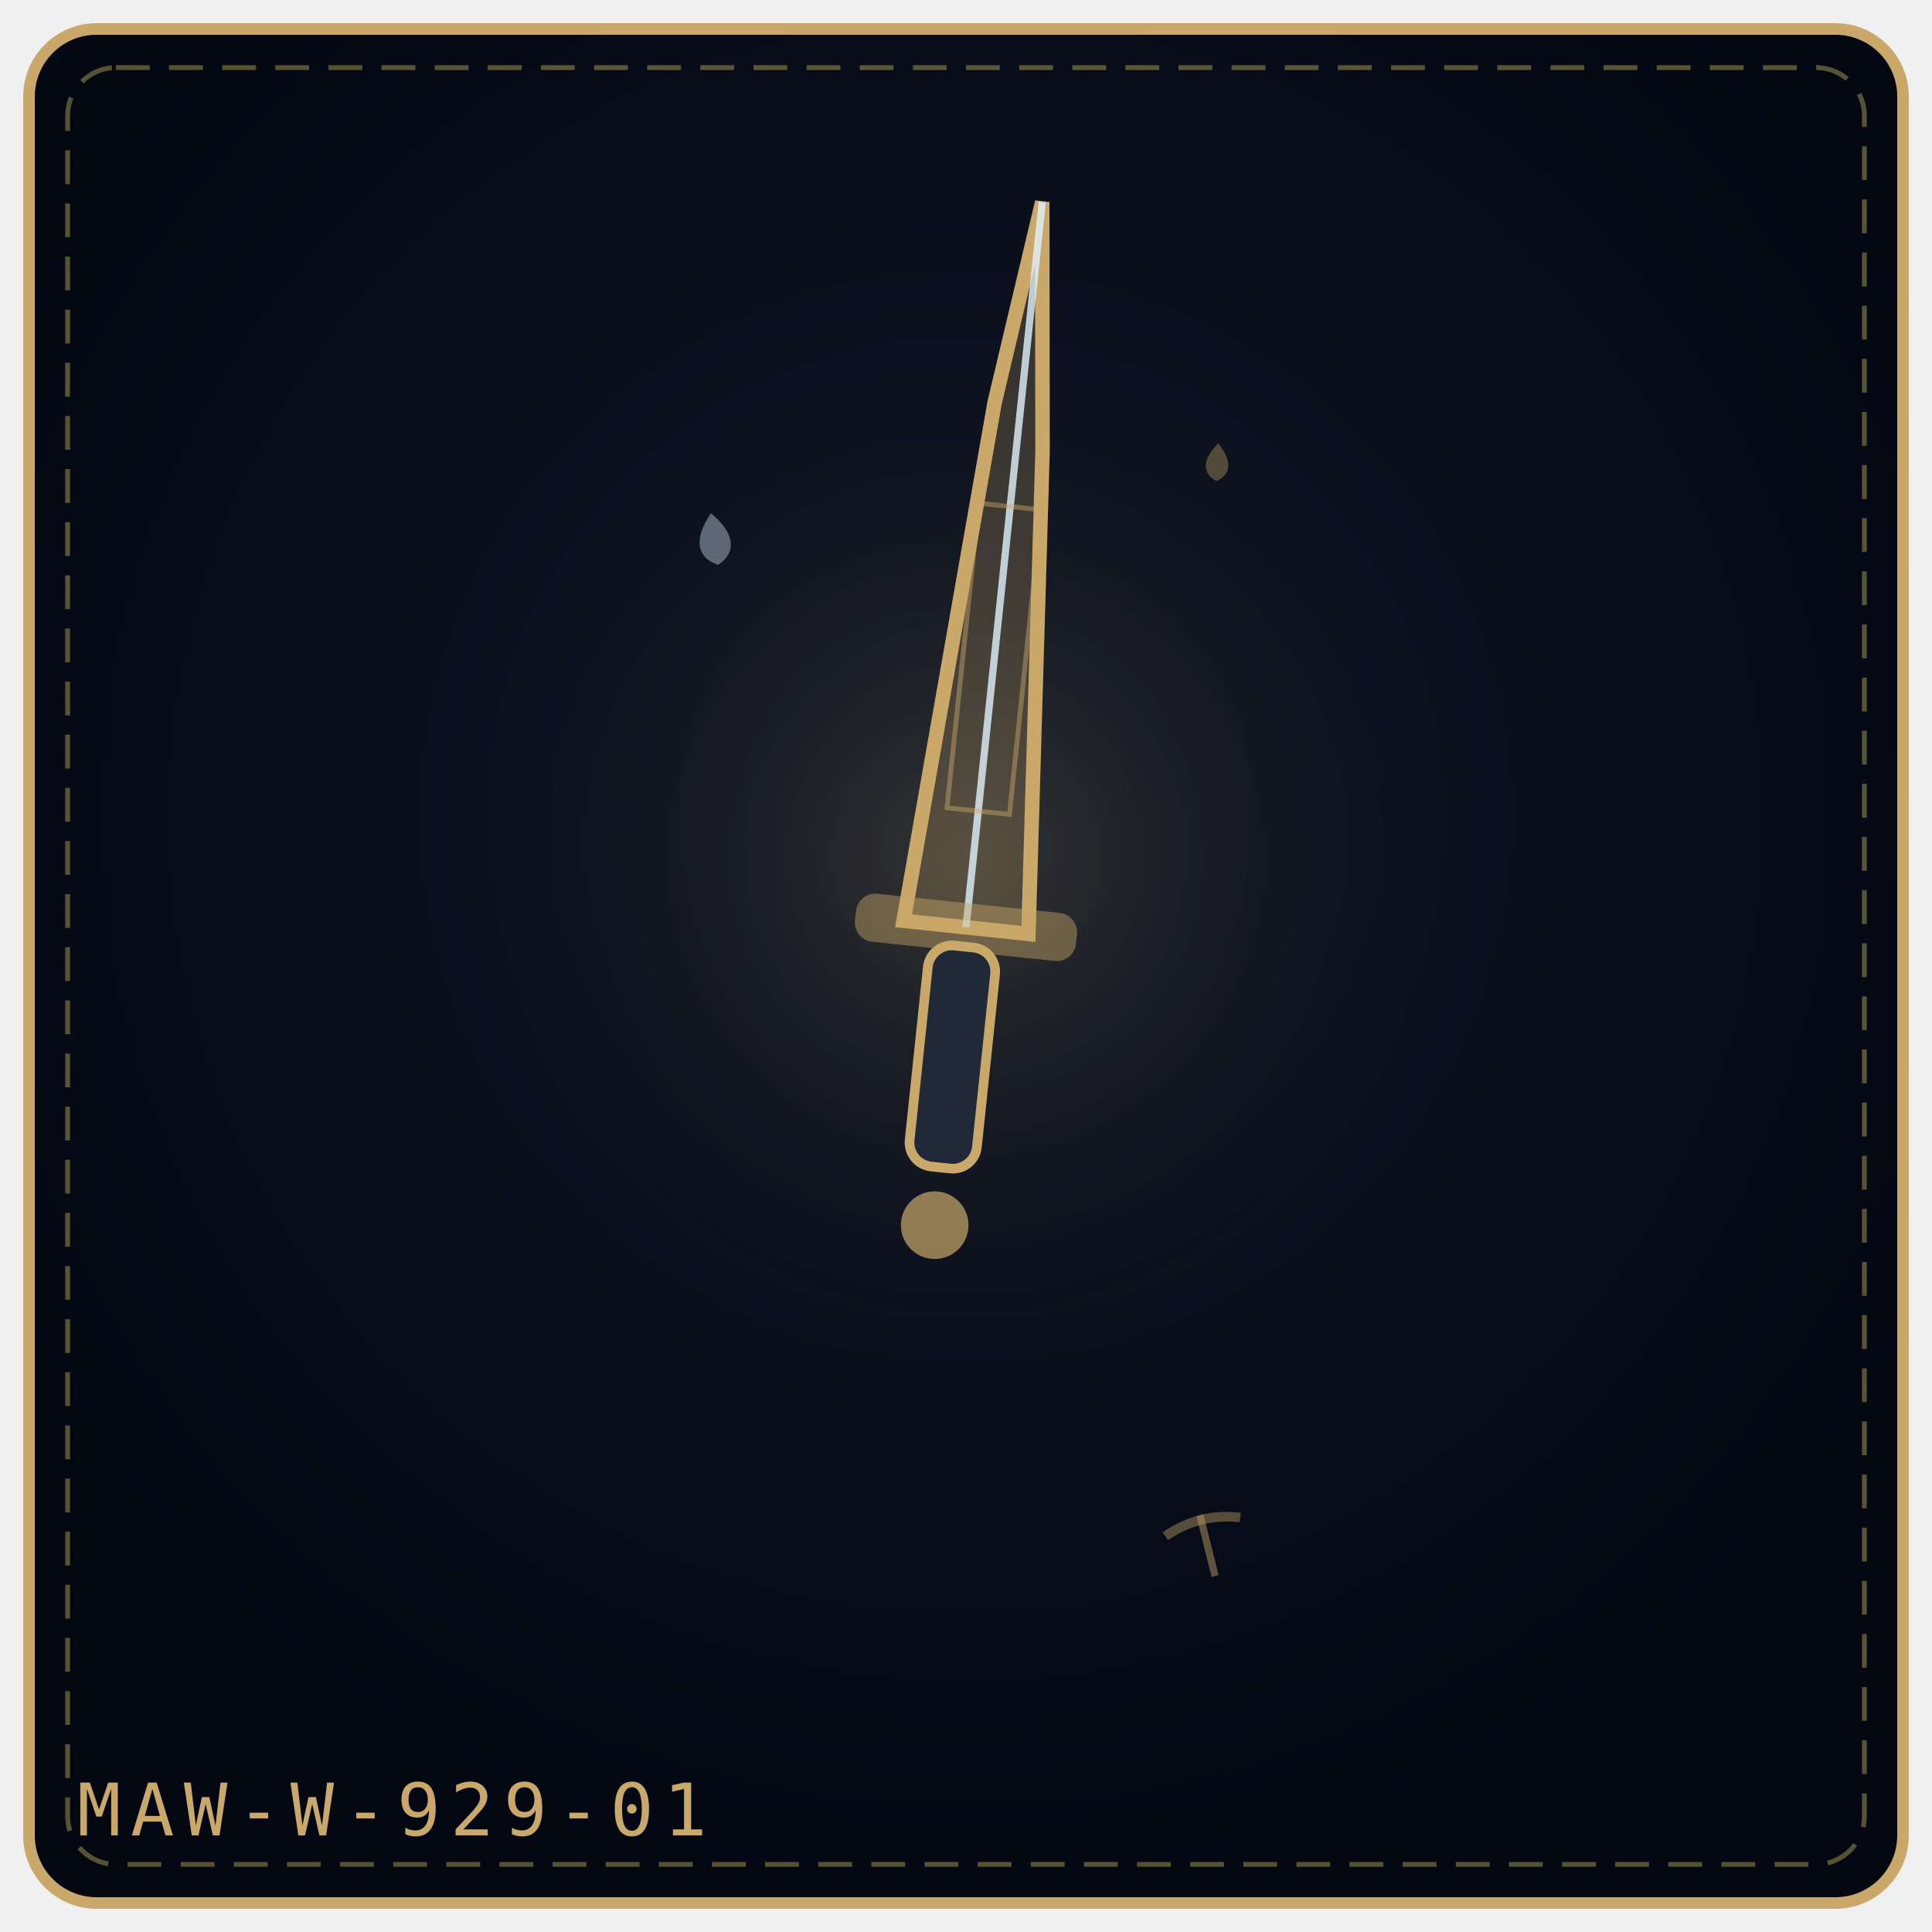
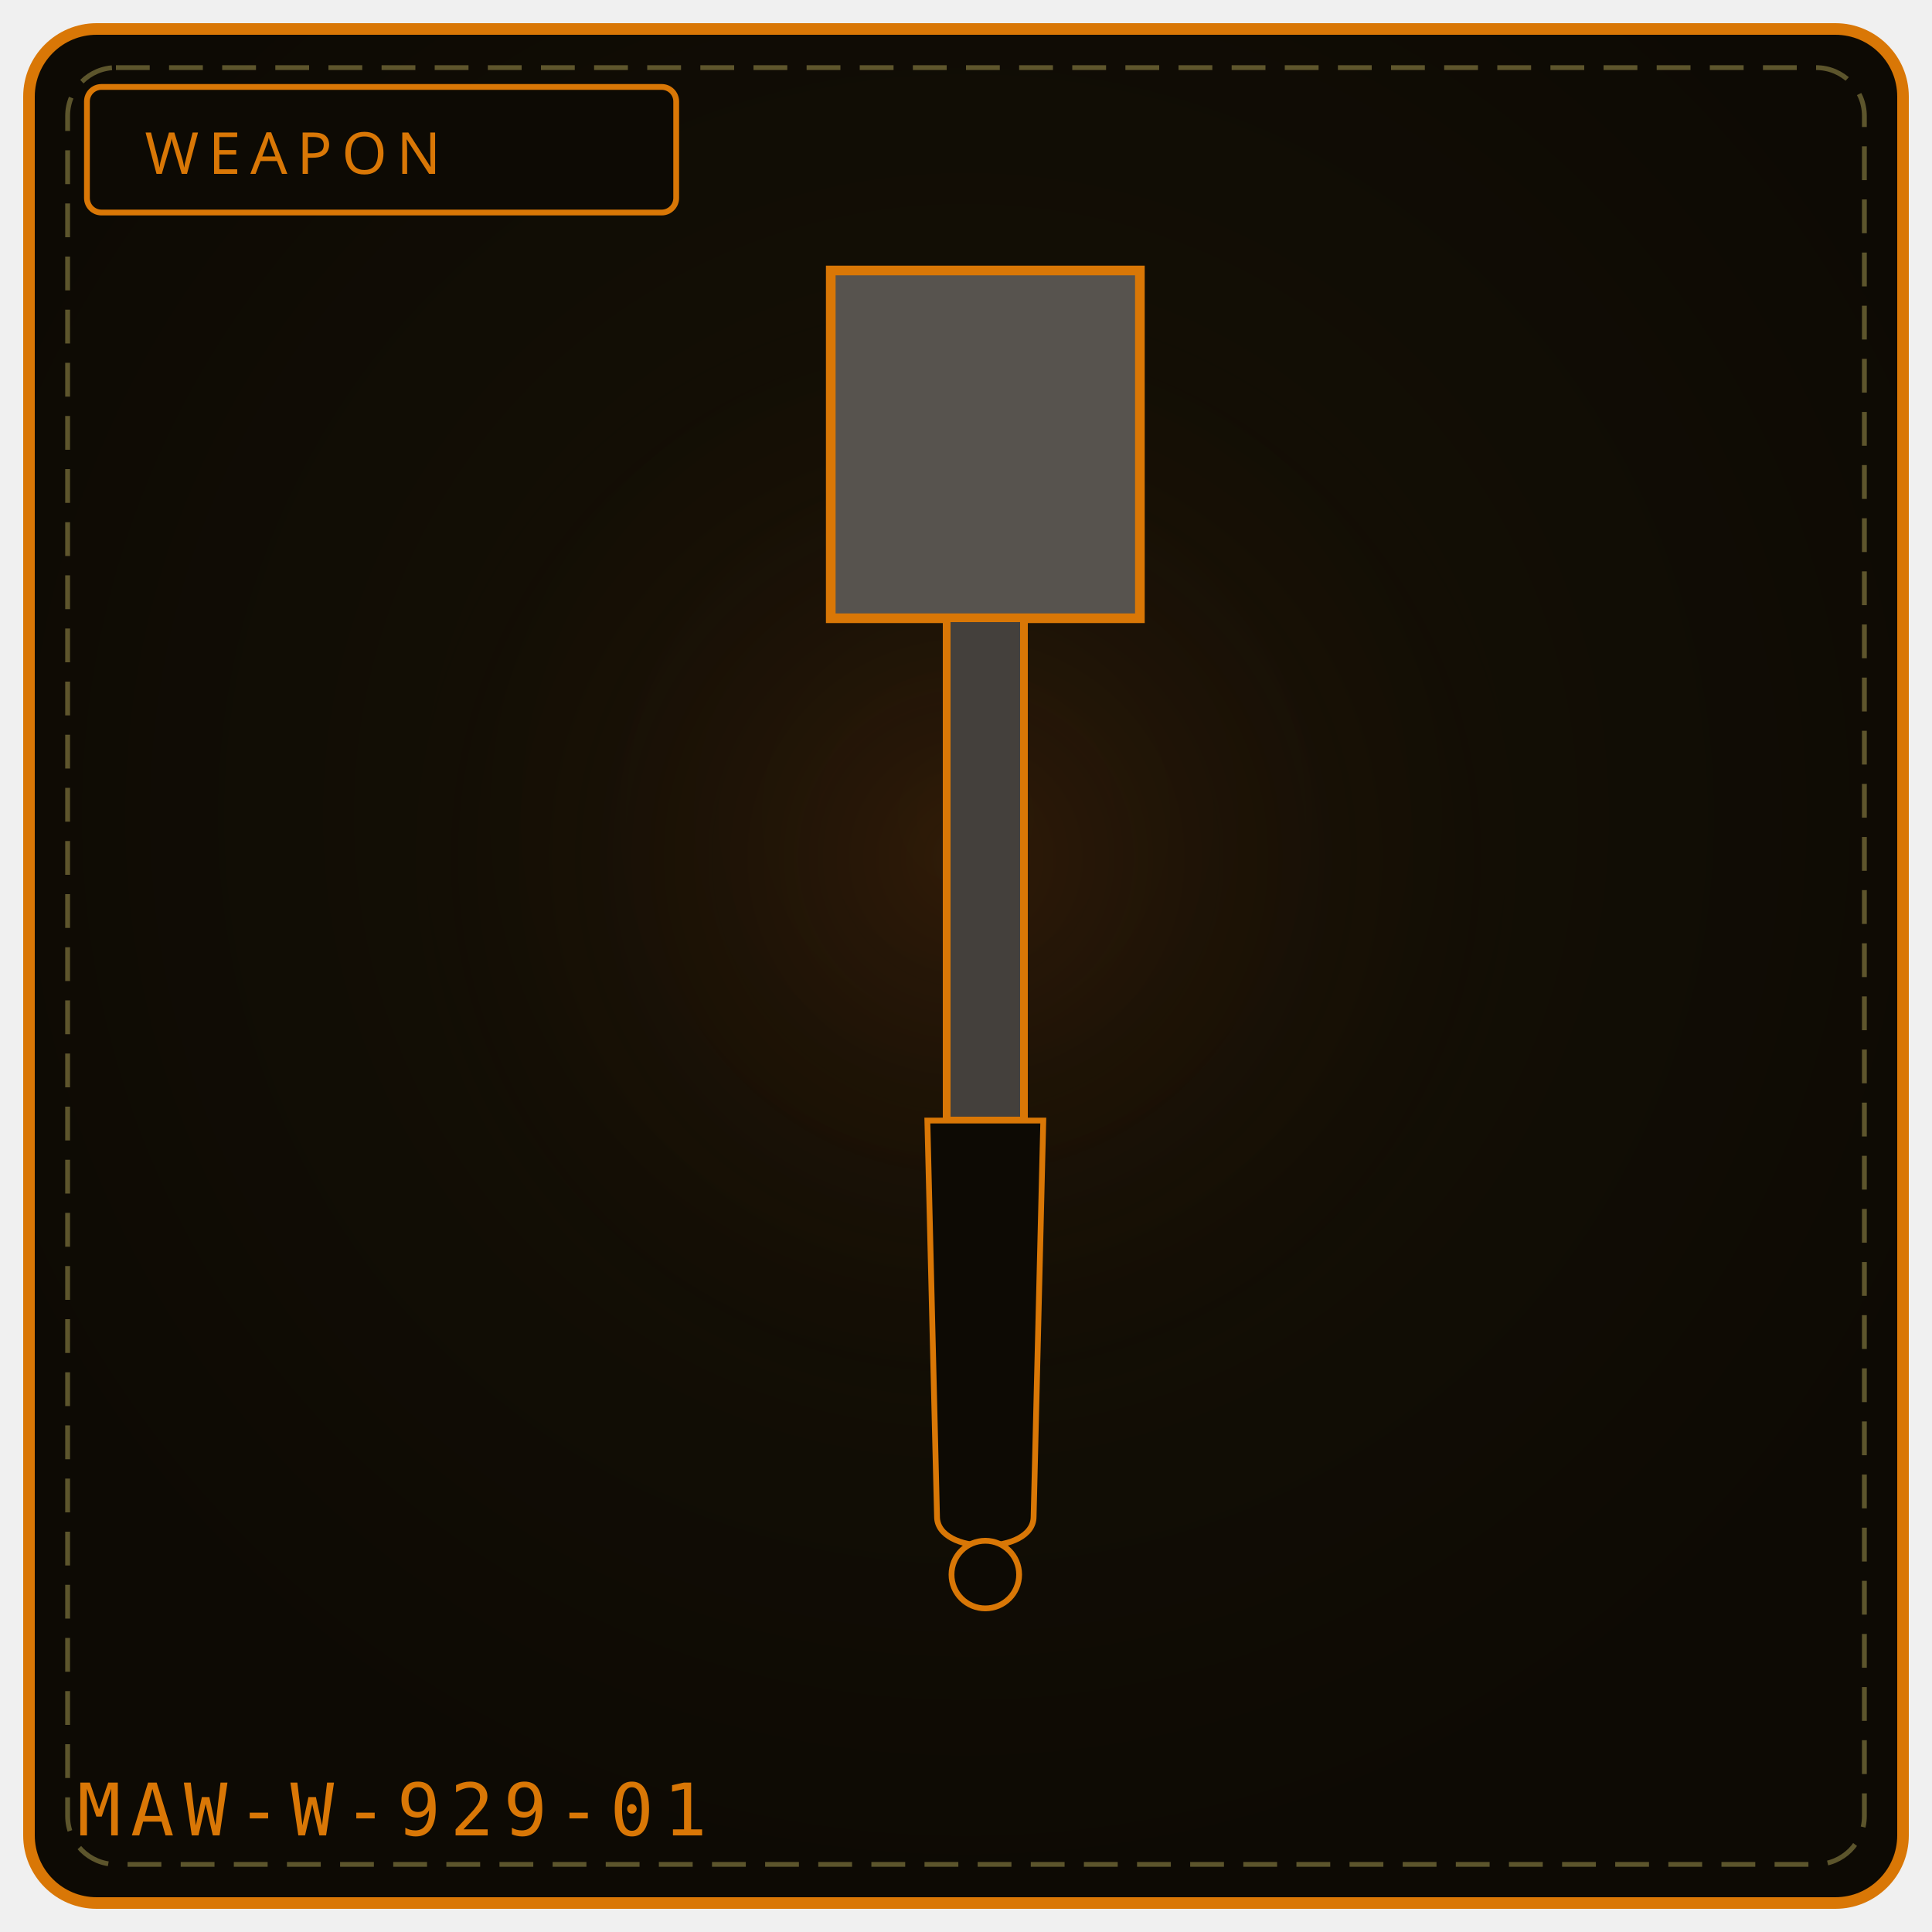
- <svg xmlns="http://www.w3.org/2000/svg" viewBox="0 0 400 400" width="100%" height="100%" role="img" aria-label="DEAD AIR'S EDGE">
+ <svg xmlns="http://www.w3.org/2000/svg" viewBox="0 0 400 400" width="100%" height="100%" role="img" aria-label="WEAPON 929">
  <defs>
-     <radialGradient id="bg573aab" cx="50%" cy="42%" r="58%">
-       <stop offset="0%" stop-color="#111827" />
-       <stop offset="100%" stop-color="#030712" />
+     <radialGradient id="bg929" cx="50%" cy="42%" r="58%">
+       <stop offset="0%" stop-color="#181206" />
+       <stop offset="100%" stop-color="#0d0a04" />
    </radialGradient>
-     <radialGradient id="gl573aab" cx="50%" cy="46%" r="42%">
-       <stop offset="0%" stop-color="#c9a86a" stop-opacity=".2" />
+     <radialGradient id="gl929" cx="50%" cy="46%" r="50%">
+       <stop offset="0%" stop-color="#92400e" stop-opacity=".20" />
      <stop offset="100%" stop-color="#000" stop-opacity="0" />
    </radialGradient>
  </defs>
-   <rect x="6" y="6" width="388" height="388" rx="14" fill="url(#bg573aab)" stroke="#c9a86a" stroke-width="2.4" />
+   <rect x="6" y="6" width="388" height="388" rx="14" fill="url(#bg929)" stroke="#d97706" stroke-width="2.4" />
  <rect x="14" y="14" width="372" height="372" rx="10" fill="none" stroke="#f1df76" stroke-width="1" stroke-dasharray="7 4" opacity=".35" />
-   <circle cx="200" cy="188" r="132" fill="url(#gl573aab)" />
-   <g transform="rotate(6 200.0 192.0)">
-     <path d="M187.0 192.0 L194.54 83.28 L200.0 41.0 L205.46 92.34 L213.0 192.0 Z" fill="#c9a86a" fill-opacity=".24" stroke="#c9a86a" stroke-width="3" />
-     <path d="M200.0 192.0 L200.0 41.0" fill="none" stroke="#e0f2fe" stroke-width="1.5" opacity=".8" />
-     <rect x="193.5" y="104.4" width="13.0" height="63.4" fill="none" stroke="#c9a86a" stroke-width="1" opacity=".45" />
-     <rect x="177.0" y="187.0" width="46.0" height="10" rx="4" fill="#c9a86a" fill-opacity=".45" />
-     <rect x="193.0" y="196.0" width="14" height="46.0" rx="5" fill="#1f2937" stroke="#c9a86a" stroke-width="2" />
-     <circle cx="200.0" cy="254.0" r="7.0" fill="#c9a86a" fill-opacity=".7" />
-   </g>
-   <g transform="rotate(-8 148.0 112.0)" opacity=".9">
-     <path d="M148.0 106.2 C152.3 110.9, 152.3 114.9, 148.0 117.0 C143.7 114.9, 143.7 110.9, 148.0 106.2 Z" fill="#e0f2fe" opacity=".42" />
-   </g>
-   <g transform="rotate(3 252.0 96.0)" opacity=".9">
-     <path d="M252.0 91.8 C255.1 95.2, 255.1 98.1, 252.0 99.6 C248.9 98.1, 248.9 95.2, 252.0 91.8 Z" fill="#c9a86a" opacity=".42" />
-   </g>
-   <g transform="rotate(-14 250.0 320.0)" opacity=".9">
-     <path d="M250.0 313.5 L250.0 326.5" stroke="#c9a86a" stroke-width="1.5" opacity=".5" />
-     <path d="M242.0 316.0 Q250.0 313.0 258.0 316.0" fill="none" stroke="#c9a86a" stroke-width="2" opacity=".45" />
-   </g>
-   <text x="16" y="380" font-family="monospace" font-size="15" letter-spacing="2" fill="#c9a86a">MAW-W-929-01</text>
+   <circle cx="200" cy="188" r="132" fill="url(#gl929)" />
+   <rect x="18" y="18" width="122" height="26" rx="3" fill="#0d0a04" stroke="#d97706" stroke-width="1.2" />
+   <text x="30" y="36" fill="#d97706" font-family="Impact, Arial Black, sans-serif" font-size="12" letter-spacing="2">WEAPON</text>
+   <path d="M172 56 L 236 56 L 236 128 L 172 128 Z" fill="#57534e" stroke="#d97706" stroke-width="2" />
+   <path d="M196 128 L 212 128 L 212 232 L 196 232 Z" fill="#44403c" stroke="#d97706" stroke-width="1.6" />
+   <path d="M192 232 L 216 232 L 214 314 C 214 322, 194 322, 194 314 Z" fill="#0d0a04" stroke="#d97706" stroke-width="1.2" />
+   <circle cx="204" cy="326" r="7" fill="#0d0a04" stroke="#d97706" stroke-width="1.2" />
+   <text x="16" y="380" font-family="monospace" font-size="15" letter-spacing="2" fill="#d97706">MAW-W-929-01</text>
+   <rect x="129" y="329" width="6" height="5" fill="#fff" opacity=".0" />
+   <circle cx="109" cy="341" r="3" fill="#000" opacity=".0" />
</svg>
